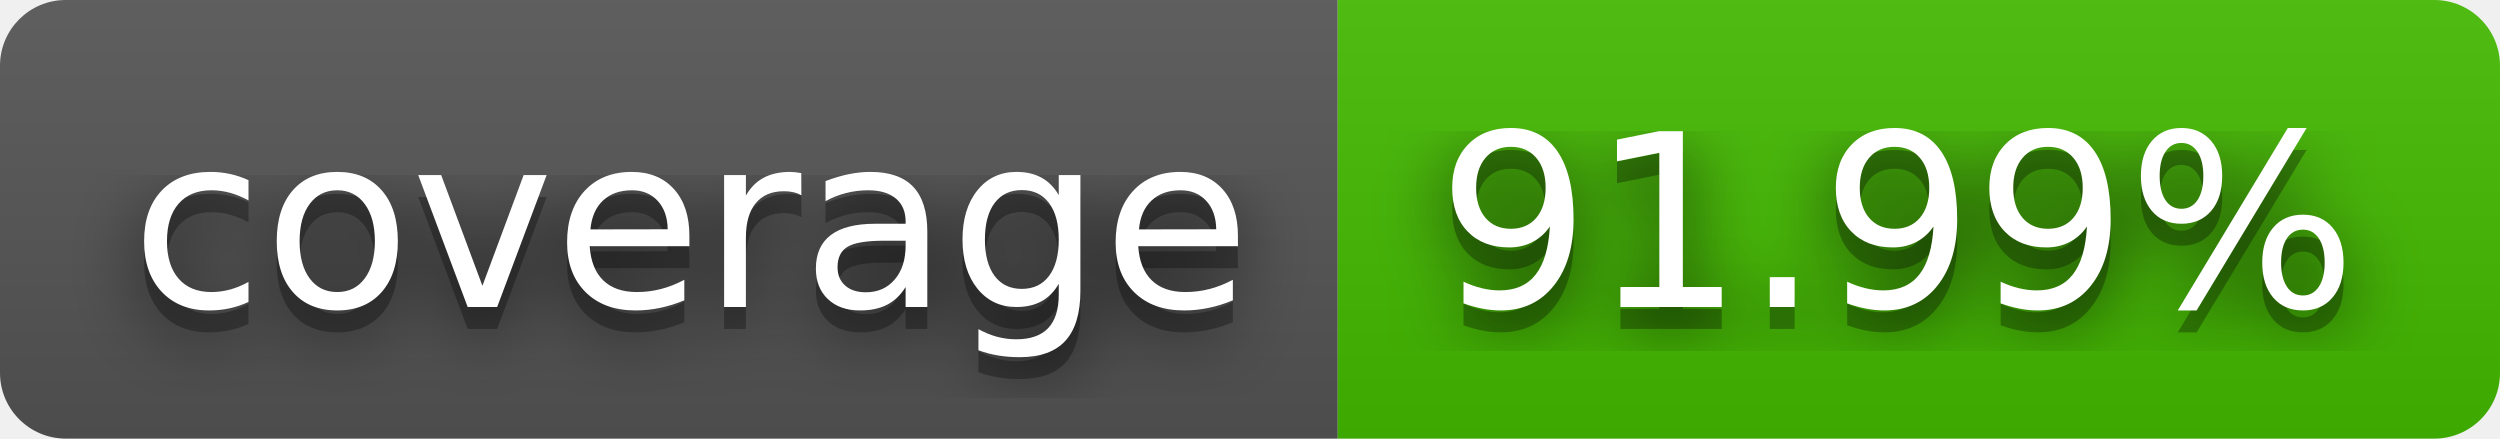
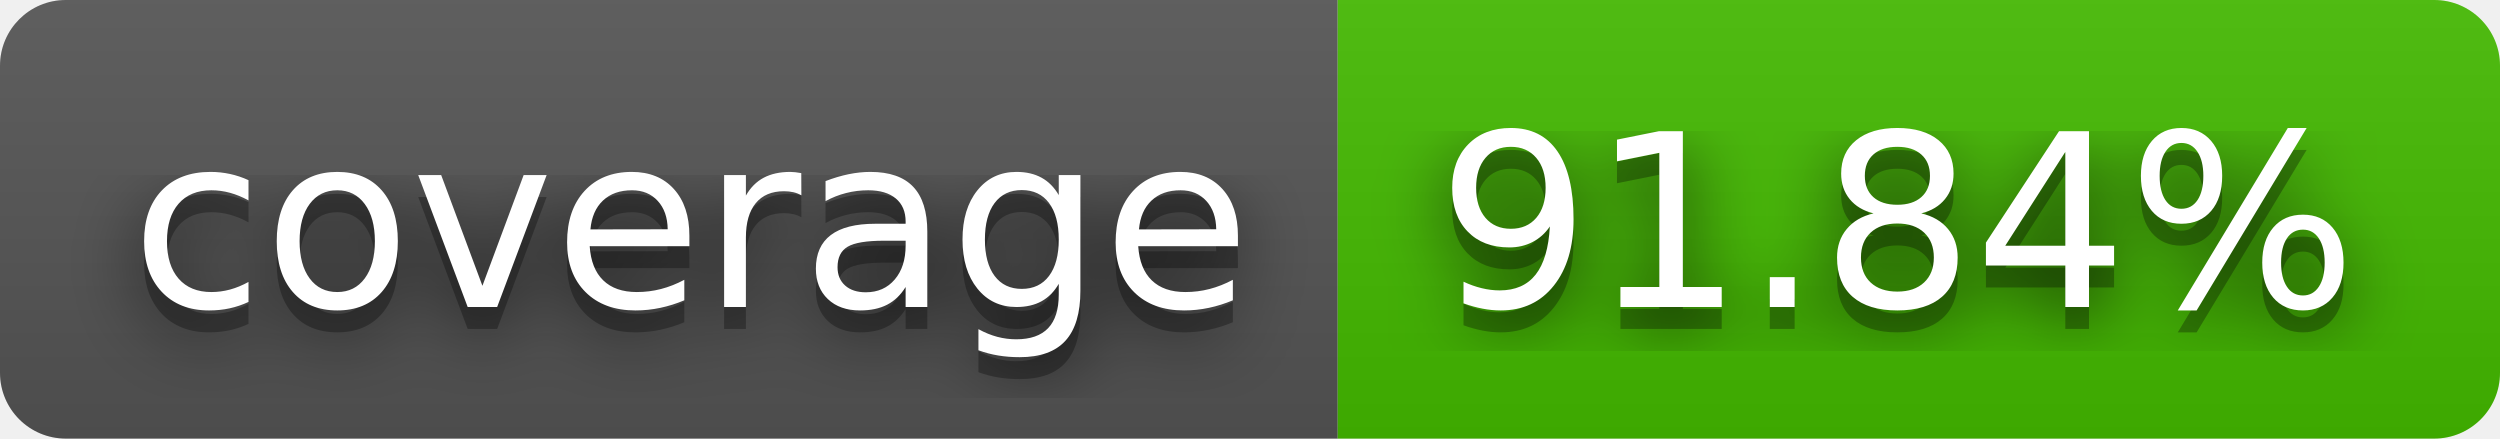
- <svg xmlns="http://www.w3.org/2000/svg" width="114" height="20" role="img" aria-label="coverage: 91.99%">
+ <svg xmlns="http://www.w3.org/2000/svg" width="114" height="20" role="img" aria-label="coverage: 91.84%">
  <filter id="blur">
    <feGaussianBlur stdDeviation="16" />
  </filter>
  <linearGradient id="s" x2="0" y2="100%">
    <stop offset="0" stop-color="#bbb" stop-opacity=".1" />
    <stop offset="1" stop-opacity=".1" />
  </linearGradient>
  <clipPath id="r">
    <rect width="114" height="20" rx="3" />
  </clipPath>
  <g clip-path="url(#r)">
    <rect width="61" height="20" fill="#555" />
    <rect x="61" width="53" height="20" fill="#4b0" />
    <rect width="114" height="20" fill="url(#s)" />
  </g>
  <g fill="#fff" text-anchor="middle" font-family="Verdana,Geneva,DejaVu Sans,sans-serif" text-rendering="geometricPrecision" font-size="110">
    <g transform="scale(.1)">
      <g aria-hidden="true" fill="#010101">
        <text x="315" y="150" fill-opacity=".8" filter="url(#blur)" textLength="510">coverage</text>
        <text x="315" y="150" fill-opacity=".3" textLength="510">coverage</text>
      </g>
      <text x="315" y="140" textLength="510">coverage</text>
    </g>
    <g transform="scale(.1)">
      <g aria-hidden="true" fill="#010101">
-         <text x="865" y="150" fill-opacity=".8" filter="url(#blur)" textLength="430">91.99%</text>
-         <text x="865" y="150" fill-opacity=".3" textLength="430">91.99%</text>
+         <text x="865" y="150" fill-opacity=".8" filter="url(#blur)" textLength="430">91.84%</text>
+         <text x="865" y="150" fill-opacity=".3" textLength="430">91.84%</text>
      </g>
-       <text x="865" y="140" textLength="430">91.99%</text>
+       <text x="865" y="140" textLength="430">91.84%</text>
    </g>
  </g>
</svg>
